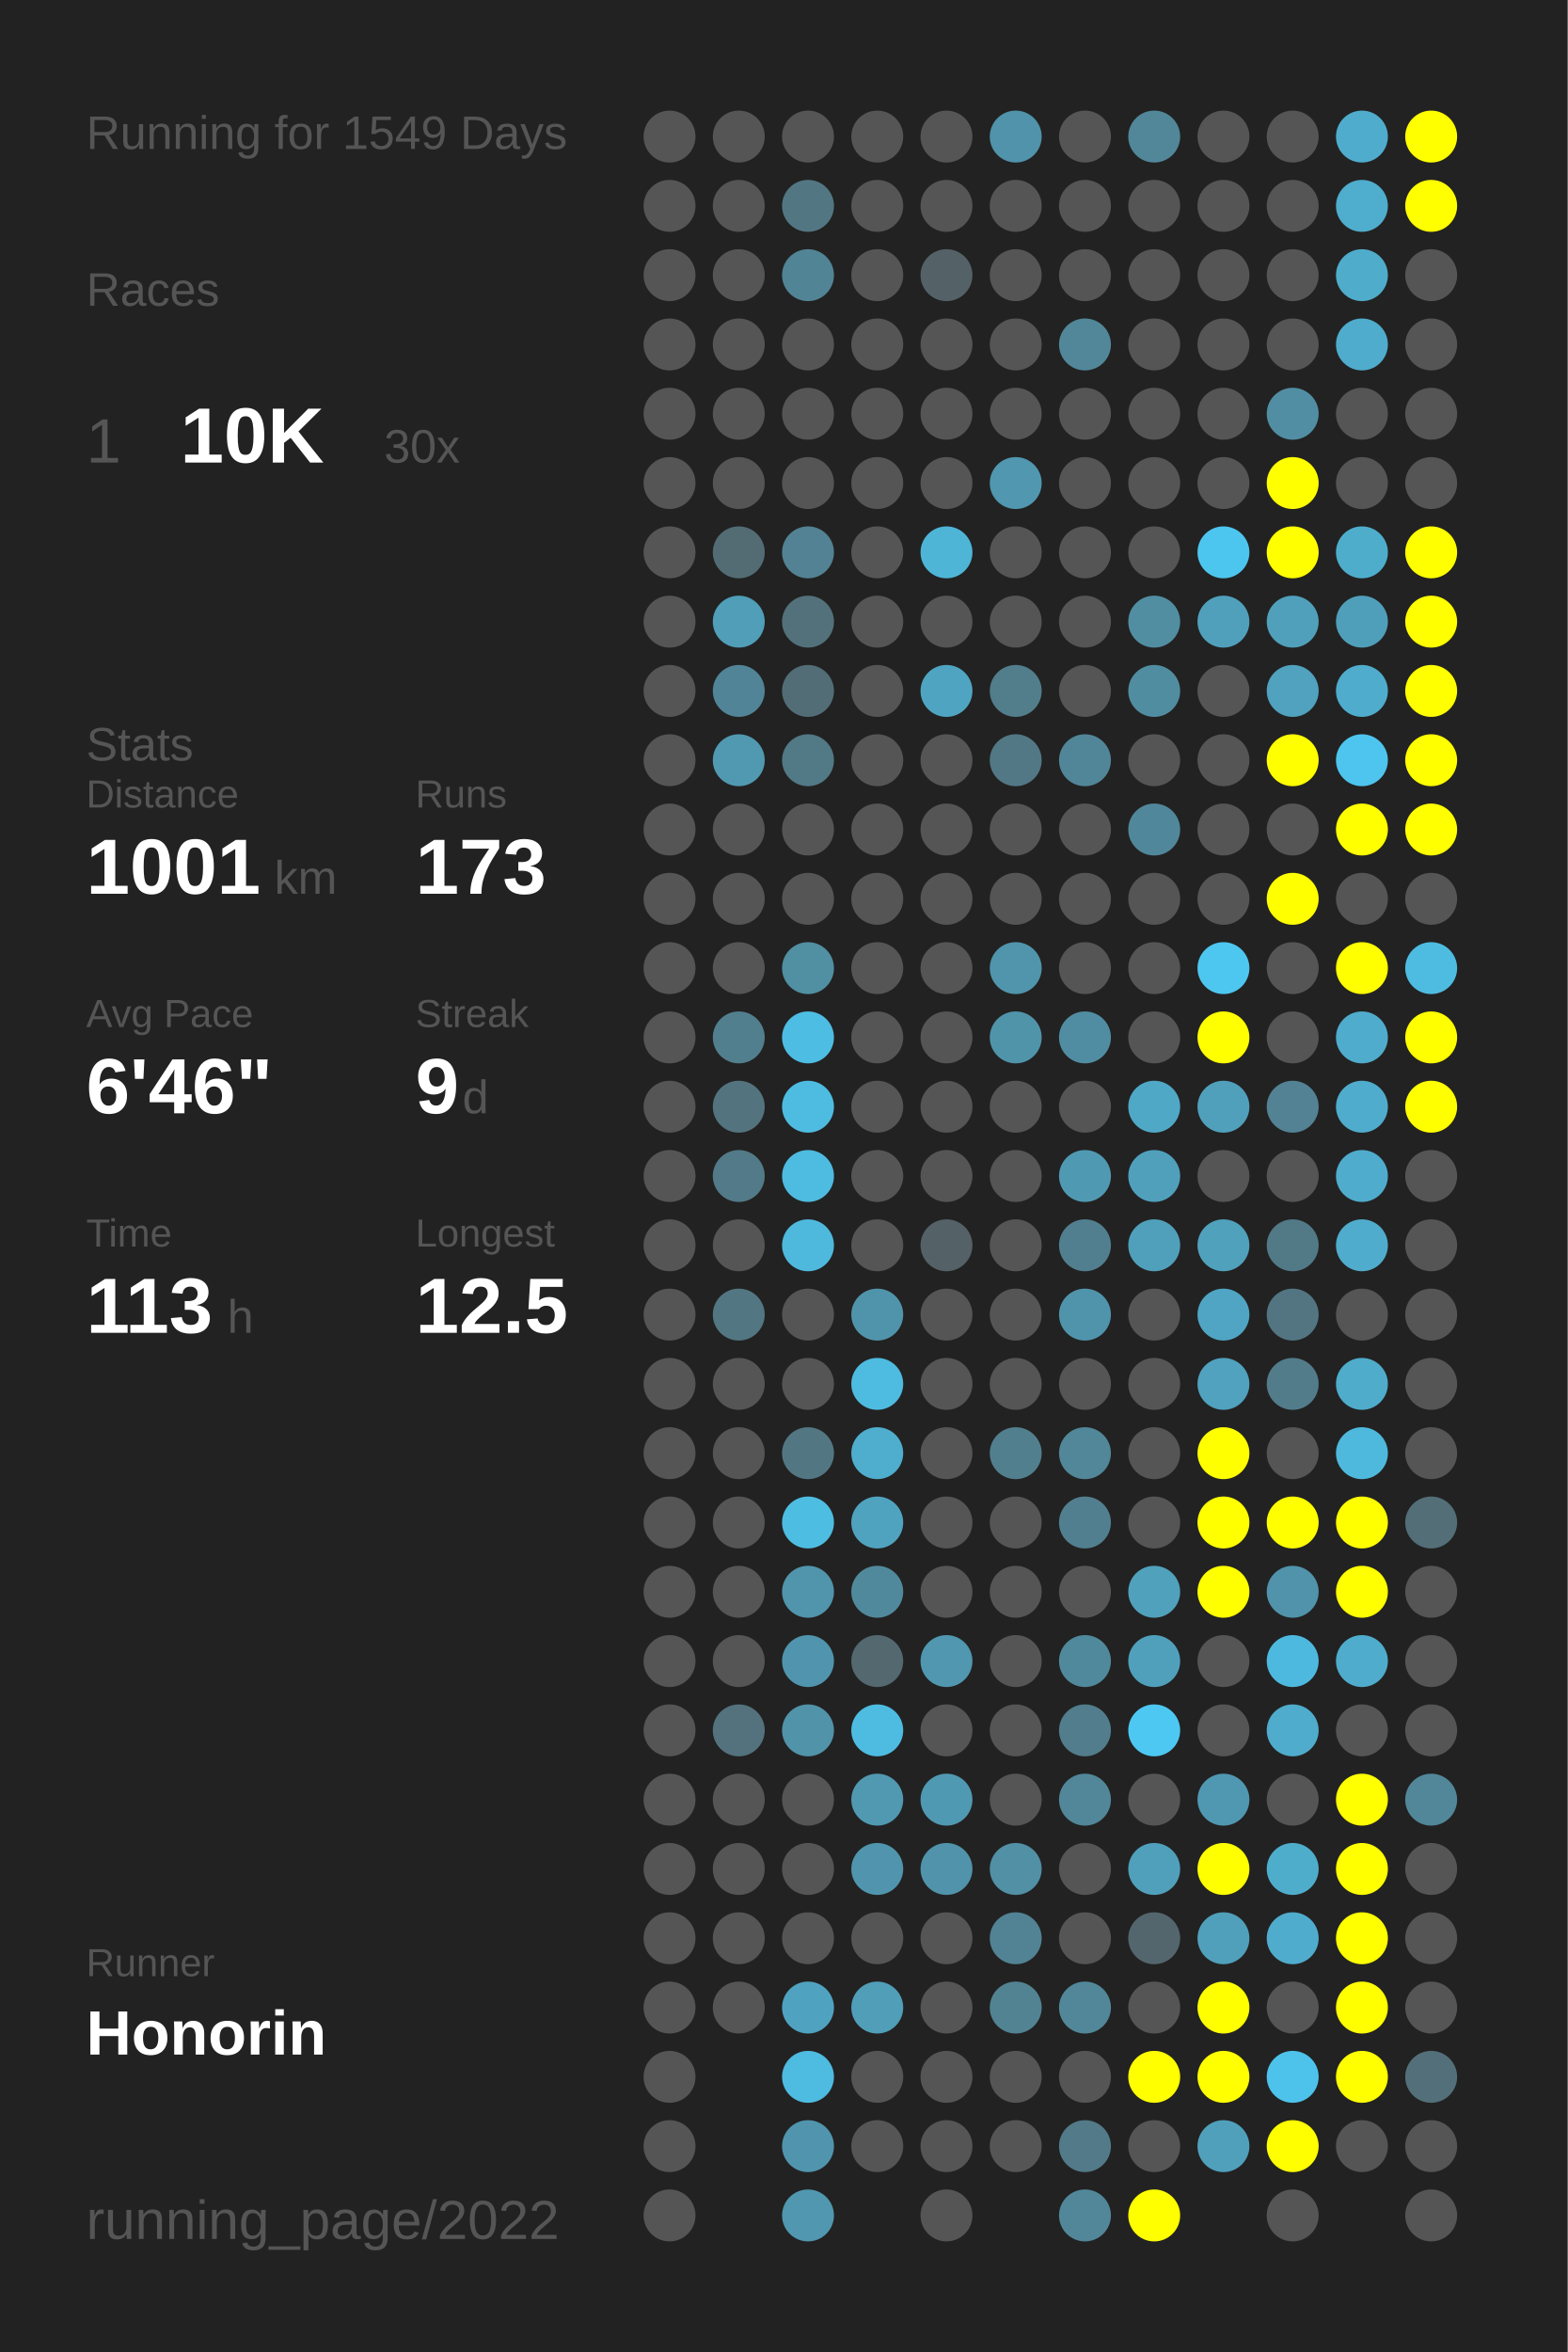
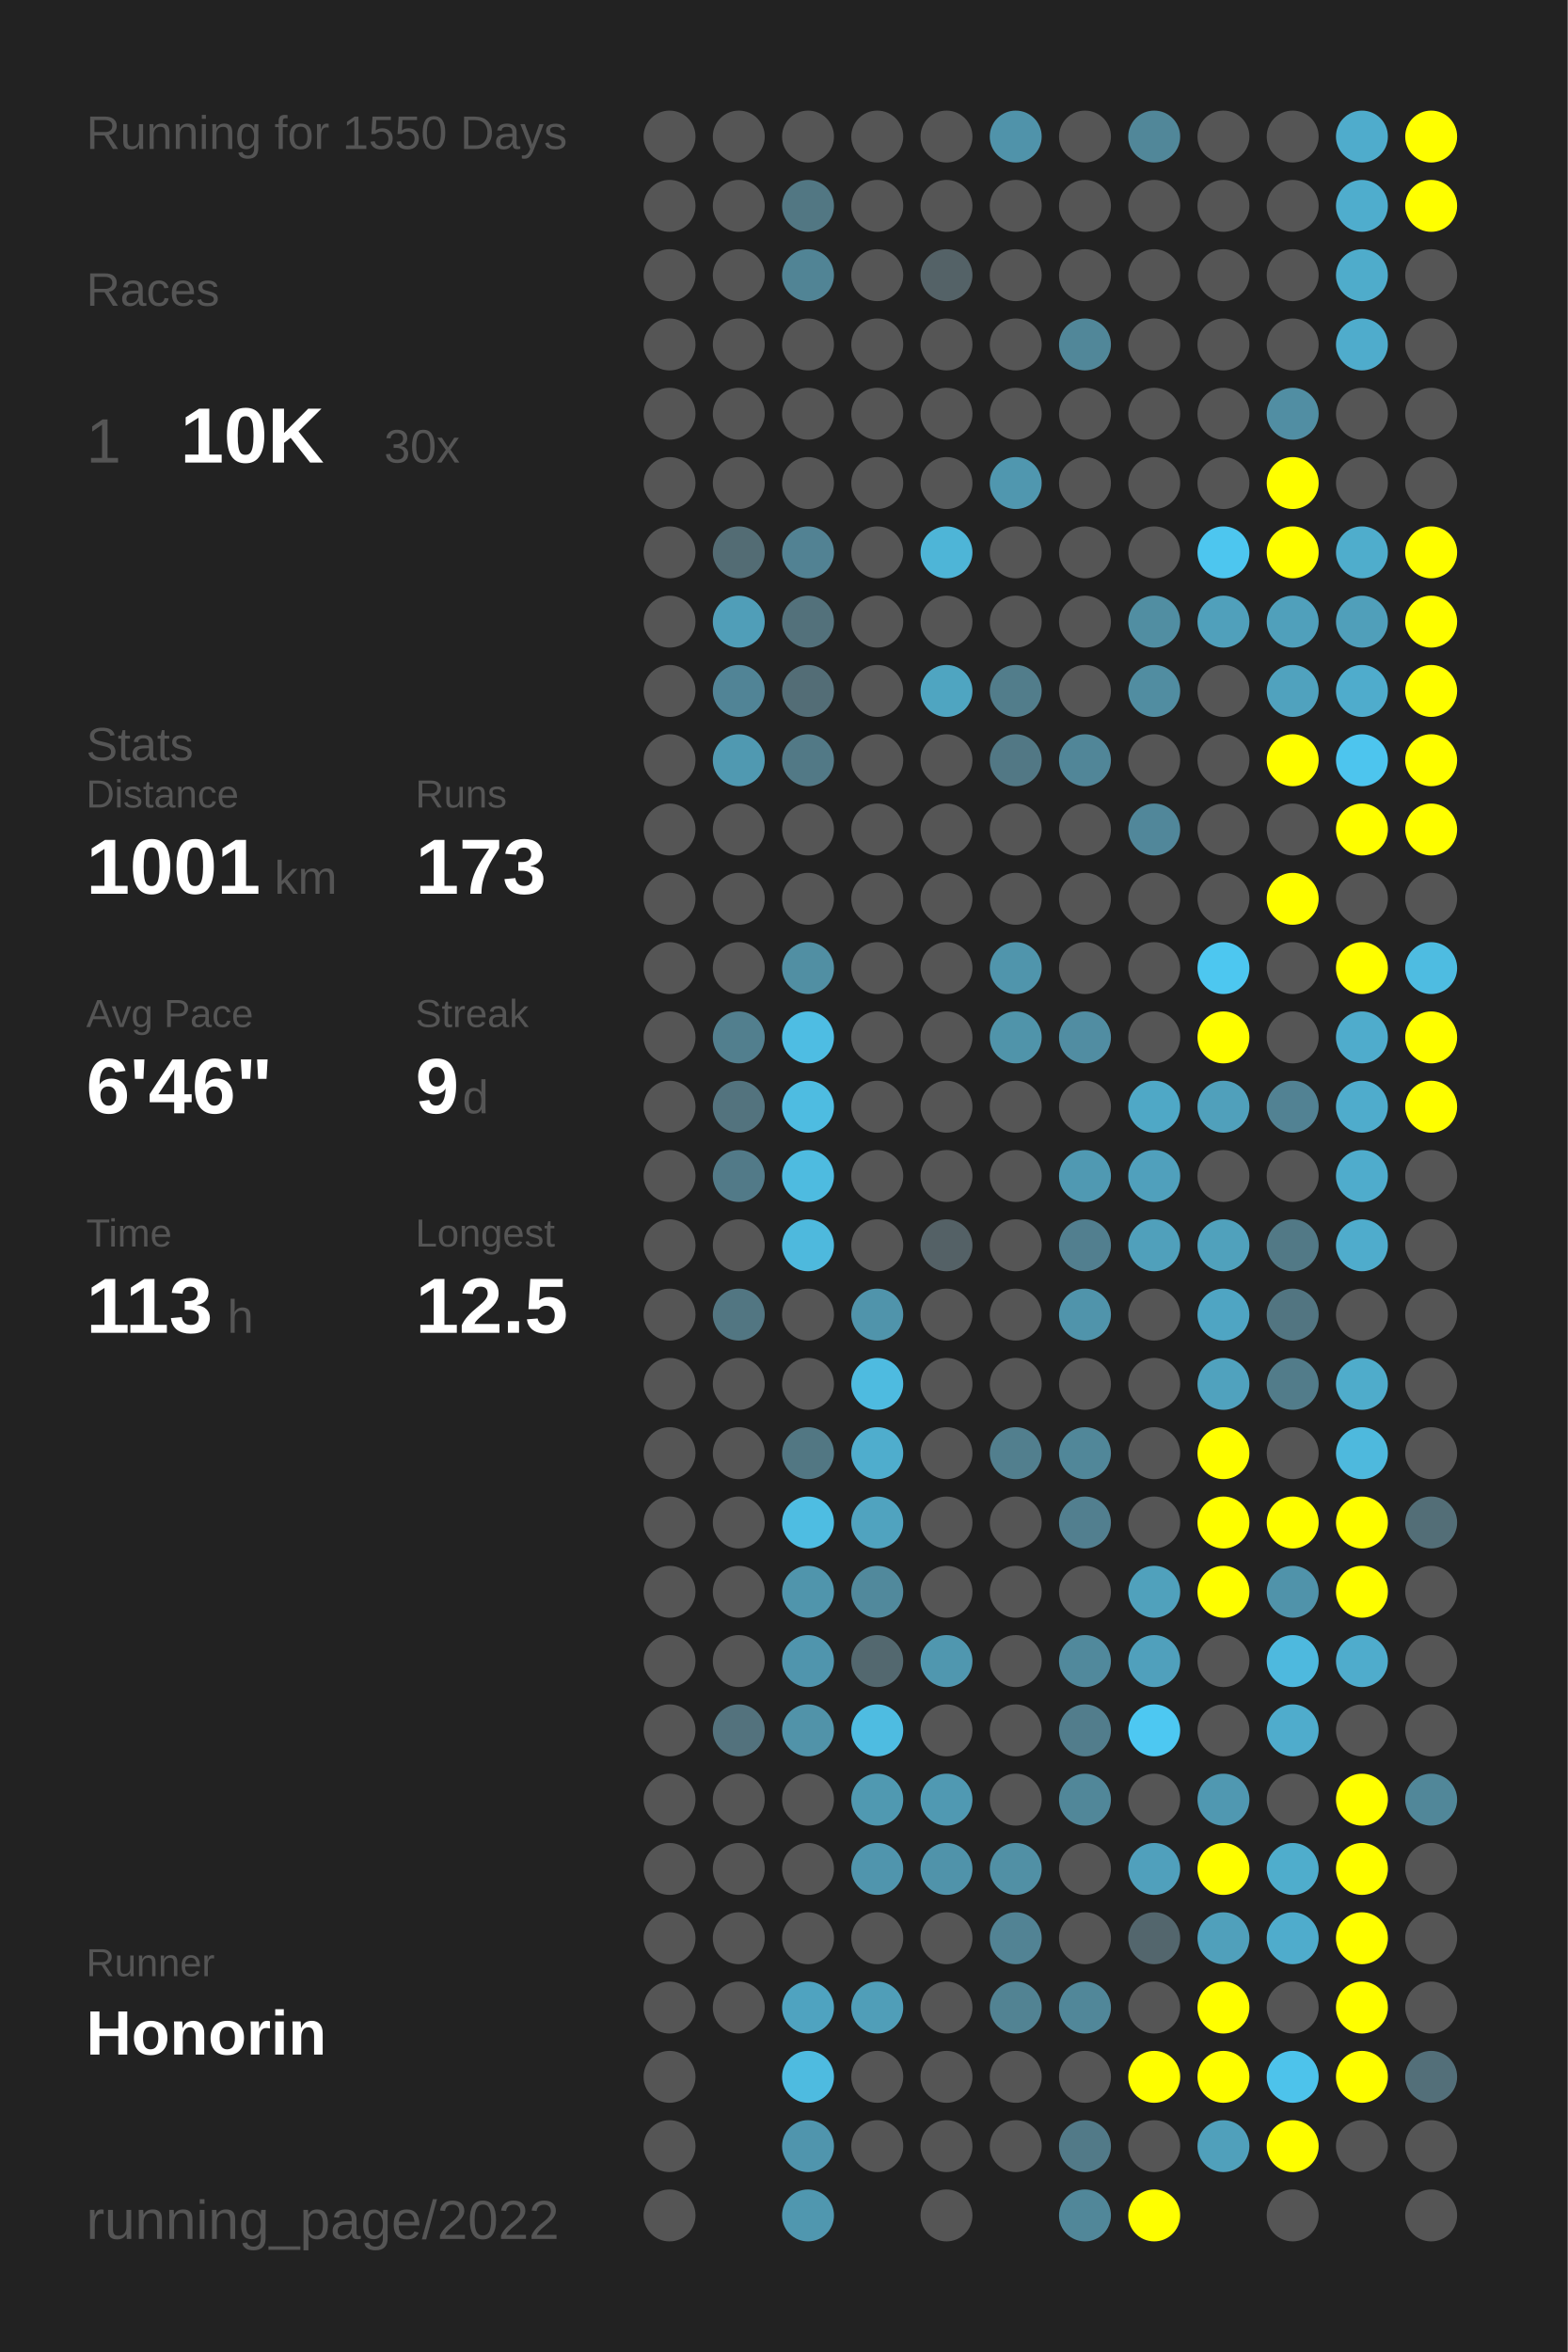
<svg xmlns="http://www.w3.org/2000/svg" baseProfile="full" height="300mm" version="1.1" viewBox="0,0,200,300" width="200mm">
  <defs />
  <rect fill="#222222" height="300" width="200" x="0" y="0" />
-   <text fill="#555555" style="font-size:6px; font-family:Arial;" x="11" y="19">Running for 1549 Days</text>
+   <text fill="#555555" style="font-size:6px; font-family:Arial;" x="11" y="19">Running for 1550 Days</text>
  <text fill="#555555" style="font-size:6px; font-family:Arial;" x="11" y="39">Races</text>
  <text fill="#555555" style="font-size:8px; font-family:Arial;" x="11" y="59">1</text>
  <text fill="#FFFFFF" style="font-size:10px; font-family:Arial; font-weight:bold;" x="23" y="59">10K</text>
  <text fill="#555555" style="font-size:6px; font-family:Arial;" x="49" y="59">30x</text>
  <text fill="#555555" style="font-size:6px; font-family:Arial;" x="11" y="97">Stats</text>
  <text fill="#555555" style="font-size:5px; font-family:Arial;" x="11" y="103">Distance</text>
  <text fill="#FFFFFF" style="font-size:10px; font-family:Arial; font-weight:bold;" x="11" y="114">1001</text>
  <text fill="#555555" style="font-size:6px; font-family:Arial;" x="35" y="114">km</text>
  <text fill="#555555" style="font-size:5px; font-family:Arial;" x="53" y="103">Runs</text>
  <text fill="#FFFFFF" style="font-size:10px; font-family:Arial; font-weight:bold;" x="53" y="114">173</text>
  <text fill="#555555" style="font-size:5px; font-family:Arial;" x="11" y="131">Avg Pace</text>
  <text fill="#FFFFFF" style="font-size:10px; font-family:Arial; font-weight:bold;" x="11" y="142">6'46"</text>
  <text fill="#555555" style="font-size:5px; font-family:Arial;" x="53" y="131">Streak</text>
  <text fill="#FFFFFF" style="font-size:10px; font-family:Arial; font-weight:bold;" x="53" y="142">9</text>
  <text fill="#555555" style="font-size:6px; font-family:Arial;" x="59" y="142">d</text>
  <text fill="#555555" style="font-size:5px; font-family:Arial;" x="11" y="159">Time</text>
  <text fill="#FFFFFF" style="font-size:10px; font-family:Arial; font-weight:bold;" x="11" y="170">113</text>
  <text fill="#555555" style="font-size:6px; font-family:Arial;" x="29" y="170">h</text>
  <text fill="#555555" style="font-size:5px; font-family:Arial;" x="53" y="159">Longest</text>
  <text fill="#FFFFFF" style="font-size:10px; font-family:Arial; font-weight:bold;" x="53" y="170">12.5</text>
  <text fill="#555555" style="font-size:5px; font-family:Arial;" x="11" y="252.065">Runner</text>
  <text fill="#FFFFFF" style="font-size:8px; font-family:Arial; font-weight:bold;" x="11" y="262.065">Honorin</text>
  <text fill="#555555" style="font-size:7px; font-family:Arial;" x="11" y="285.581">running_page/2022</text>
  <circle cx="85.417" cy="17.419" fill="#555555" r="3.312" />
  <circle cx="85.417" cy="26.258" fill="#555555" r="3.312" />
  <circle cx="85.417" cy="35.097" fill="#555555" r="3.312" />
  <circle cx="85.417" cy="43.935" fill="#555555" r="3.312" />
  <circle cx="85.417" cy="52.774" fill="#555555" r="3.312" />
  <circle cx="85.417" cy="61.613" fill="#555555" r="3.312" />
  <circle cx="85.417" cy="70.452" fill="#555555" r="3.312" />
  <circle cx="85.417" cy="79.29" fill="#555555" r="3.312" />
  <circle cx="85.417" cy="88.129" fill="#555555" r="3.312" />
  <circle cx="85.417" cy="96.968" fill="#555555" r="3.312" />
  <circle cx="85.417" cy="105.806" fill="#555555" r="3.312" />
  <circle cx="85.417" cy="114.645" fill="#555555" r="3.312" />
  <circle cx="85.417" cy="123.484" fill="#555555" r="3.312" />
  <circle cx="85.417" cy="132.323" fill="#555555" r="3.312" />
  <circle cx="85.417" cy="141.161" fill="#555555" r="3.312" />
  <circle cx="85.417" cy="150" fill="#555555" r="3.312" />
  <circle cx="85.417" cy="158.839" fill="#555555" r="3.312" />
  <circle cx="85.417" cy="167.677" fill="#555555" r="3.312" />
  <circle cx="85.417" cy="176.516" fill="#555555" r="3.312" />
  <circle cx="85.417" cy="185.355" fill="#555555" r="3.312" />
  <circle cx="85.417" cy="194.194" fill="#555555" r="3.312" />
  <circle cx="85.417" cy="203.032" fill="#555555" r="3.312" />
  <circle cx="85.417" cy="211.871" fill="#555555" r="3.312" />
  <circle cx="85.417" cy="220.71" fill="#555555" r="3.312" />
  <circle cx="85.417" cy="229.548" fill="#555555" r="3.312" />
  <circle cx="85.417" cy="238.387" fill="#555555" r="3.312" />
  <circle cx="85.417" cy="247.226" fill="#555555" r="3.312" />
  <circle cx="85.417" cy="256.065" fill="#555555" r="3.312" />
  <circle cx="85.417" cy="264.903" fill="#555555" r="3.312" />
  <circle cx="85.417" cy="273.742" fill="#555555" r="3.312" />
  <circle cx="85.417" cy="282.581" fill="#555555" r="3.312" />
  <circle cx="94.25" cy="17.419" fill="#555555" r="3.312" />
  <circle cx="94.25" cy="26.258" fill="#555555" r="3.312" />
  <circle cx="94.25" cy="35.097" fill="#555555" r="3.312" />
  <circle cx="94.25" cy="43.935" fill="#555555" r="3.312" />
  <circle cx="94.25" cy="52.774" fill="#555555" r="3.312" />
  <circle cx="94.25" cy="61.613" fill="#555555" r="3.312" />
  <circle cx="94.25" cy="70.452" fill="#536c74" r="3.312" />
  <circle cx="94.25" cy="79.29" fill="#509eb8" r="3.312" />
  <circle cx="94.25" cy="88.129" fill="#518496" r="3.312" />
  <circle cx="94.25" cy="96.968" fill="#5099b1" r="3.312" />
  <circle cx="94.25" cy="105.806" fill="#555555" r="3.312" />
  <circle cx="94.25" cy="114.645" fill="#555555" r="3.312" />
  <circle cx="94.25" cy="123.484" fill="#555555" r="3.312" />
  <circle cx="94.25" cy="132.323" fill="#527f8e" r="3.312" />
  <circle cx="94.25" cy="141.161" fill="#53737e" r="3.312" />
  <circle cx="94.25" cy="150" fill="#527a88" r="3.312" />
  <circle cx="94.25" cy="158.839" fill="#555555" r="3.312" />
  <circle cx="94.25" cy="167.677" fill="#527682" r="3.312" />
  <circle cx="94.25" cy="176.516" fill="#555555" r="3.312" />
  <circle cx="94.25" cy="185.355" fill="#555555" r="3.312" />
  <circle cx="94.25" cy="194.194" fill="#555555" r="3.312" />
  <circle cx="94.25" cy="203.032" fill="#555555" r="3.312" />
  <circle cx="94.25" cy="211.871" fill="#555555" r="3.312" />
  <circle cx="94.25" cy="220.71" fill="#53727d" r="3.312" />
  <circle cx="94.25" cy="229.548" fill="#555555" r="3.312" />
  <circle cx="94.25" cy="238.387" fill="#555555" r="3.312" />
  <circle cx="94.25" cy="247.226" fill="#555555" r="3.312" />
  <circle cx="94.25" cy="256.065" fill="#555555" r="3.312" />
  <circle cx="103.083" cy="17.419" fill="#555555" r="3.312" />
  <circle cx="103.083" cy="26.258" fill="#527783" r="3.312" />
  <circle cx="103.083" cy="35.097" fill="#518495" r="3.312" />
  <circle cx="103.083" cy="43.935" fill="#555555" r="3.312" />
  <circle cx="103.083" cy="52.774" fill="#555555" r="3.312" />
  <circle cx="103.083" cy="61.613" fill="#555555" r="3.312" />
  <circle cx="103.083" cy="70.452" fill="#528293" r="3.312" />
  <circle cx="103.083" cy="79.29" fill="#53717b" r="3.312" />
  <circle cx="103.083" cy="88.129" fill="#536d76" r="3.312" />
  <circle cx="103.083" cy="96.968" fill="#527986" r="3.312" />
  <circle cx="103.083" cy="105.806" fill="#555555" r="3.312" />
  <circle cx="103.083" cy="114.645" fill="#555555" r="3.312" />
  <circle cx="103.083" cy="123.484" fill="#518fa3" r="3.312" />
  <circle cx="103.083" cy="132.323" fill="#4ebde3" r="3.312" />
  <circle cx="103.083" cy="141.161" fill="#4ebce1" r="3.312" />
  <circle cx="103.083" cy="150" fill="#4ebbe0" r="3.312" />
  <circle cx="103.083" cy="158.839" fill="#4eb9dd" r="3.312" />
  <circle cx="103.083" cy="167.677" fill="#555555" r="3.312" />
  <circle cx="103.083" cy="176.516" fill="#555555" r="3.312" />
  <circle cx="103.083" cy="185.355" fill="#527783" r="3.312" />
  <circle cx="103.083" cy="194.194" fill="#4ebde2" r="3.312" />
  <circle cx="103.083" cy="203.032" fill="#5095ac" r="3.312" />
  <circle cx="103.083" cy="211.871" fill="#5095ad" r="3.312" />
  <circle cx="103.083" cy="220.71" fill="#5193a9" r="3.312" />
  <circle cx="103.083" cy="229.548" fill="#555555" r="3.312" />
  <circle cx="103.083" cy="238.387" fill="#555555" r="3.312" />
  <circle cx="103.083" cy="247.226" fill="#555555" r="3.312" />
  <circle cx="103.083" cy="256.065" fill="#4fa3c0" r="3.312" />
  <circle cx="103.083" cy="264.903" fill="#4ebbe0" r="3.312" />
  <circle cx="103.083" cy="273.742" fill="#5095ad" r="3.312" />
  <circle cx="103.083" cy="282.581" fill="#5097af" r="3.312" />
  <circle cx="111.917" cy="17.419" fill="#555555" r="3.312" />
  <circle cx="111.917" cy="26.258" fill="#555555" r="3.312" />
  <circle cx="111.917" cy="35.097" fill="#555555" r="3.312" />
  <circle cx="111.917" cy="43.935" fill="#555555" r="3.312" />
  <circle cx="111.917" cy="52.774" fill="#555555" r="3.312" />
  <circle cx="111.917" cy="61.613" fill="#555555" r="3.312" />
  <circle cx="111.917" cy="70.452" fill="#555555" r="3.312" />
  <circle cx="111.917" cy="79.29" fill="#555555" r="3.312" />
  <circle cx="111.917" cy="88.129" fill="#555555" r="3.312" />
  <circle cx="111.917" cy="96.968" fill="#555555" r="3.312" />
  <circle cx="111.917" cy="105.806" fill="#555555" r="3.312" />
  <circle cx="111.917" cy="114.645" fill="#555555" r="3.312" />
  <circle cx="111.917" cy="123.484" fill="#555555" r="3.312" />
  <circle cx="111.917" cy="132.323" fill="#555555" r="3.312" />
  <circle cx="111.917" cy="141.161" fill="#555555" r="3.312" />
  <circle cx="111.917" cy="150" fill="#555555" r="3.312" />
  <circle cx="111.917" cy="158.839" fill="#555555" r="3.312" />
  <circle cx="111.917" cy="167.677" fill="#5094ab" r="3.312" />
  <circle cx="111.917" cy="176.516" fill="#4ebbe0" r="3.312" />
  <circle cx="111.917" cy="185.355" fill="#4fadcd" r="3.312" />
  <circle cx="111.917" cy="194.194" fill="#50a3bf" r="3.312" />
  <circle cx="111.917" cy="203.032" fill="#51899c" r="3.312" />
  <circle cx="111.917" cy="211.871" fill="#53686f" r="3.312" />
  <circle cx="111.917" cy="220.71" fill="#4ebce1" r="3.312" />
  <circle cx="111.917" cy="229.548" fill="#5099b1" r="3.312" />
  <circle cx="111.917" cy="238.387" fill="#5095ad" r="3.312" />
  <circle cx="111.917" cy="247.226" fill="#555555" r="3.312" />
  <circle cx="111.917" cy="256.065" fill="#509eb8" r="3.312" />
  <circle cx="111.917" cy="264.903" fill="#555555" r="3.312" />
  <circle cx="111.917" cy="273.742" fill="#555555" r="3.312" />
  <circle cx="120.75" cy="17.419" fill="#555555" r="3.312" />
  <circle cx="120.75" cy="26.258" fill="#555555" r="3.312" />
  <circle cx="120.75" cy="35.097" fill="#546267" r="3.312" />
  <circle cx="120.75" cy="43.935" fill="#555555" r="3.312" />
  <circle cx="120.75" cy="52.774" fill="#555555" r="3.312" />
  <circle cx="120.75" cy="61.613" fill="#555555" r="3.312" />
  <circle cx="120.75" cy="70.452" fill="#4eb5d7" r="3.312" />
  <circle cx="120.75" cy="79.29" fill="#555555" r="3.312" />
  <circle cx="120.75" cy="88.129" fill="#4fa5c1" r="3.312" />
  <circle cx="120.75" cy="96.968" fill="#555555" r="3.312" />
  <circle cx="120.75" cy="105.806" fill="#555555" r="3.312" />
  <circle cx="120.75" cy="114.645" fill="#555555" r="3.312" />
  <circle cx="120.75" cy="123.484" fill="#555555" r="3.312" />
  <circle cx="120.75" cy="132.323" fill="#555555" r="3.312" />
  <circle cx="120.75" cy="141.161" fill="#555555" r="3.312" />
  <circle cx="120.75" cy="150" fill="#555555" r="3.312" />
  <circle cx="120.75" cy="158.839" fill="#546166" r="3.312" />
  <circle cx="120.75" cy="167.677" fill="#555555" r="3.312" />
  <circle cx="120.75" cy="176.516" fill="#555555" r="3.312" />
  <circle cx="120.75" cy="185.355" fill="#555555" r="3.312" />
  <circle cx="120.75" cy="194.194" fill="#555555" r="3.312" />
  <circle cx="120.75" cy="203.032" fill="#555555" r="3.312" />
  <circle cx="120.75" cy="211.871" fill="#5097af" r="3.312" />
  <circle cx="120.75" cy="220.71" fill="#555555" r="3.312" />
  <circle cx="120.75" cy="229.548" fill="#5099b2" r="3.312" />
  <circle cx="120.75" cy="238.387" fill="#5093aa" r="3.312" />
  <circle cx="120.75" cy="247.226" fill="#555555" r="3.312" />
  <circle cx="120.75" cy="256.065" fill="#555555" r="3.312" />
  <circle cx="120.75" cy="264.903" fill="#555555" r="3.312" />
  <circle cx="120.75" cy="273.742" fill="#555555" r="3.312" />
  <circle cx="120.75" cy="282.581" fill="#555555" r="3.312" />
  <circle cx="129.583" cy="17.419" fill="#5093aa" r="3.312" />
  <circle cx="129.583" cy="26.258" fill="#555555" r="3.312" />
  <circle cx="129.583" cy="35.097" fill="#555555" r="3.312" />
  <circle cx="129.583" cy="43.935" fill="#555555" r="3.312" />
  <circle cx="129.583" cy="52.774" fill="#555555" r="3.312" />
  <circle cx="129.583" cy="61.613" fill="#5097af" r="3.312" />
  <circle cx="129.583" cy="70.452" fill="#555555" r="3.312" />
  <circle cx="129.583" cy="79.29" fill="#555555" r="3.312" />
  <circle cx="129.583" cy="88.129" fill="#527d8b" r="3.312" />
  <circle cx="129.583" cy="96.968" fill="#527885" r="3.312" />
  <circle cx="129.583" cy="105.806" fill="#555555" r="3.312" />
  <circle cx="129.583" cy="114.645" fill="#555555" r="3.312" />
  <circle cx="129.583" cy="123.484" fill="#5095ac" r="3.312" />
  <circle cx="129.583" cy="132.323" fill="#5094aa" r="3.312" />
  <circle cx="129.583" cy="141.161" fill="#555555" r="3.312" />
  <circle cx="129.583" cy="150" fill="#555555" r="3.312" />
  <circle cx="129.583" cy="158.839" fill="#555555" r="3.312" />
  <circle cx="129.583" cy="167.677" fill="#555555" r="3.312" />
  <circle cx="129.583" cy="176.516" fill="#555555" r="3.312" />
  <circle cx="129.583" cy="185.355" fill="#527f8e" r="3.312" />
  <circle cx="129.583" cy="194.194" fill="#555555" r="3.312" />
  <circle cx="129.583" cy="203.032" fill="#555555" r="3.312" />
  <circle cx="129.583" cy="211.871" fill="#555555" r="3.312" />
  <circle cx="129.583" cy="220.71" fill="#555555" r="3.312" />
  <circle cx="129.583" cy="229.548" fill="#555555" r="3.312" />
  <circle cx="129.583" cy="238.387" fill="#5190a5" r="3.312" />
  <circle cx="129.583" cy="247.226" fill="#528394" r="3.312" />
  <circle cx="129.583" cy="256.065" fill="#528393" r="3.312" />
  <circle cx="129.583" cy="264.903" fill="#555555" r="3.312" />
  <circle cx="129.583" cy="273.742" fill="#555555" r="3.312" />
  <circle cx="138.417" cy="17.419" fill="#555555" r="3.312" />
  <circle cx="138.417" cy="26.258" fill="#555555" r="3.312" />
  <circle cx="138.417" cy="35.097" fill="#555555" r="3.312" />
  <circle cx="138.417" cy="43.935" fill="#518799" r="3.312" />
  <circle cx="138.417" cy="52.774" fill="#555555" r="3.312" />
  <circle cx="138.417" cy="61.613" fill="#555555" r="3.312" />
  <circle cx="138.417" cy="70.452" fill="#555555" r="3.312" />
  <circle cx="138.417" cy="79.29" fill="#555555" r="3.312" />
  <circle cx="138.417" cy="88.129" fill="#555555" r="3.312" />
  <circle cx="138.417" cy="96.968" fill="#518698" r="3.312" />
  <circle cx="138.417" cy="105.806" fill="#555555" r="3.312" />
  <circle cx="138.417" cy="114.645" fill="#555555" r="3.312" />
  <circle cx="138.417" cy="123.484" fill="#555555" r="3.312" />
  <circle cx="138.417" cy="132.323" fill="#518da2" r="3.312" />
  <circle cx="138.417" cy="141.161" fill="#555555" r="3.312" />
  <circle cx="138.417" cy="150" fill="#5099b2" r="3.312" />
  <circle cx="138.417" cy="158.839" fill="#527f8f" r="3.312" />
  <circle cx="138.417" cy="167.677" fill="#5094ab" r="3.312" />
  <circle cx="138.417" cy="176.516" fill="#555555" r="3.312" />
  <circle cx="138.417" cy="185.355" fill="#518799" r="3.312" />
  <circle cx="138.417" cy="194.194" fill="#527f8f" r="3.312" />
  <circle cx="138.417" cy="203.032" fill="#555555" r="3.312" />
  <circle cx="138.417" cy="211.871" fill="#51899c" r="3.312" />
  <circle cx="138.417" cy="220.71" fill="#527d8c" r="3.312" />
  <circle cx="138.417" cy="229.548" fill="#518799" r="3.312" />
  <circle cx="138.417" cy="238.387" fill="#555555" r="3.312" />
  <circle cx="138.417" cy="247.226" fill="#555555" r="3.312" />
  <circle cx="138.417" cy="256.065" fill="#518799" r="3.312" />
  <circle cx="138.417" cy="264.903" fill="#555555" r="3.312" />
  <circle cx="138.417" cy="273.742" fill="#527a88" r="3.312" />
  <circle cx="138.417" cy="282.581" fill="#518799" r="3.312" />
  <circle cx="147.25" cy="17.419" fill="#518799" r="3.312" />
  <circle cx="147.25" cy="26.258" fill="#555555" r="3.312" />
  <circle cx="147.25" cy="35.097" fill="#555555" r="3.312" />
  <circle cx="147.25" cy="43.935" fill="#555555" r="3.312" />
  <circle cx="147.25" cy="52.774" fill="#555555" r="3.312" />
  <circle cx="147.25" cy="61.613" fill="#555555" r="3.312" />
  <circle cx="147.25" cy="70.452" fill="#555555" r="3.312" />
  <circle cx="147.25" cy="79.29" fill="#518ea2" r="3.312" />
  <circle cx="147.25" cy="88.129" fill="#518da1" r="3.312" />
  <circle cx="147.25" cy="96.968" fill="#555555" r="3.312" />
  <circle cx="147.25" cy="105.806" fill="#51879a" r="3.312" />
  <circle cx="147.25" cy="114.645" fill="#555555" r="3.312" />
  <circle cx="147.25" cy="123.484" fill="#555555" r="3.312" />
  <circle cx="147.25" cy="132.323" fill="#555555" r="3.312" />
  <circle cx="147.25" cy="141.161" fill="#4fa8c6" r="3.312" />
  <circle cx="147.25" cy="150" fill="#50a0bc" r="3.312" />
  <circle cx="147.25" cy="158.839" fill="#50a0bb" r="3.312" />
  <circle cx="147.25" cy="167.677" fill="#555555" r="3.312" />
  <circle cx="147.25" cy="176.516" fill="#555555" r="3.312" />
  <circle cx="147.25" cy="185.355" fill="#555555" r="3.312" />
  <circle cx="147.25" cy="194.194" fill="#555555" r="3.312" />
  <circle cx="147.25" cy="203.032" fill="#50a1bc" r="3.312" />
  <circle cx="147.25" cy="211.871" fill="#50a0bc" r="3.312" />
  <circle cx="147.25" cy="220.71" fill="#4dc8f2" r="3.312" />
  <circle cx="147.25" cy="229.548" fill="#555555" r="3.312" />
  <circle cx="147.25" cy="238.387" fill="#50a0bc" r="3.312" />
  <circle cx="147.25" cy="247.226" fill="#53666d" r="3.312" />
  <circle cx="147.25" cy="256.065" fill="#555555" r="3.312" />
  <circle cx="147.25" cy="264.903" fill="#FFFF00" r="3.312" />
  <circle cx="147.25" cy="273.742" fill="#555555" r="3.312" />
  <circle cx="147.25" cy="282.581" fill="#FFFF00" r="3.312" />
  <circle cx="156.083" cy="17.419" fill="#555555" r="3.312" />
  <circle cx="156.083" cy="26.258" fill="#555555" r="3.312" />
  <circle cx="156.083" cy="35.097" fill="#555555" r="3.312" />
  <circle cx="156.083" cy="43.935" fill="#555555" r="3.312" />
  <circle cx="156.083" cy="52.774" fill="#555555" r="3.312" />
  <circle cx="156.083" cy="61.613" fill="#555555" r="3.312" />
  <circle cx="156.083" cy="70.452" fill="#4dc6ef" r="3.312" />
  <circle cx="156.083" cy="79.29" fill="#50a0bb" r="3.312" />
  <circle cx="156.083" cy="88.129" fill="#555555" r="3.312" />
  <circle cx="156.083" cy="96.968" fill="#555555" r="3.312" />
  <circle cx="156.083" cy="105.806" fill="#555555" r="3.312" />
  <circle cx="156.083" cy="114.645" fill="#555555" r="3.312" />
  <circle cx="156.083" cy="123.484" fill="#4dc7f0" r="3.312" />
  <circle cx="156.083" cy="132.323" fill="#FFFF00" r="3.312" />
  <circle cx="156.083" cy="141.161" fill="#50a0bb" r="3.312" />
  <circle cx="156.083" cy="150" fill="#555555" r="3.312" />
  <circle cx="156.083" cy="158.839" fill="#50a1bc" r="3.312" />
  <circle cx="156.083" cy="167.677" fill="#4fa5c3" r="3.312" />
  <circle cx="156.083" cy="176.516" fill="#50a2be" r="3.312" />
  <circle cx="156.083" cy="185.355" fill="#FFFF00" r="3.312" />
  <circle cx="156.083" cy="194.194" fill="#FFFF00" r="3.312" />
  <circle cx="156.083" cy="203.032" fill="#FFFF00" r="3.312" />
  <circle cx="156.083" cy="211.871" fill="#555555" r="3.312" />
  <circle cx="156.083" cy="220.71" fill="#555555" r="3.312" />
  <circle cx="156.083" cy="229.548" fill="#5098b1" r="3.312" />
  <circle cx="156.083" cy="238.387" fill="#FFFF00" r="3.312" />
  <circle cx="156.083" cy="247.226" fill="#50a0bb" r="3.312" />
  <circle cx="156.083" cy="256.065" fill="#FFFF00" r="3.312" />
  <circle cx="156.083" cy="264.903" fill="#FFFF00" r="3.312" />
  <circle cx="156.083" cy="273.742" fill="#50a0bb" r="3.312" />
  <circle cx="164.917" cy="17.419" fill="#555555" r="3.312" />
  <circle cx="164.917" cy="26.258" fill="#555555" r="3.312" />
  <circle cx="164.917" cy="35.097" fill="#555555" r="3.312" />
  <circle cx="164.917" cy="43.935" fill="#555555" r="3.312" />
  <circle cx="164.917" cy="52.774" fill="#518ea3" r="3.312" />
  <circle cx="164.917" cy="61.613" fill="#FFFF00" r="3.312" />
  <circle cx="164.917" cy="70.452" fill="#FFFF00" r="3.312" />
  <circle cx="164.917" cy="79.29" fill="#50a0bb" r="3.312" />
  <circle cx="164.917" cy="88.129" fill="#50a2be" r="3.312" />
  <circle cx="164.917" cy="96.968" fill="#FFFF00" r="3.312" />
  <circle cx="164.917" cy="105.806" fill="#555555" r="3.312" />
  <circle cx="164.917" cy="114.645" fill="#FFFF00" r="3.312" />
  <circle cx="164.917" cy="123.484" fill="#555555" r="3.312" />
  <circle cx="164.917" cy="132.323" fill="#555555" r="3.312" />
  <circle cx="164.917" cy="141.161" fill="#528293" r="3.312" />
  <circle cx="164.917" cy="150" fill="#555555" r="3.312" />
  <circle cx="164.917" cy="158.839" fill="#527986" r="3.312" />
  <circle cx="164.917" cy="167.677" fill="#527581" r="3.312" />
  <circle cx="164.917" cy="176.516" fill="#527c8a" r="3.312" />
  <circle cx="164.917" cy="185.355" fill="#555555" r="3.312" />
  <circle cx="164.917" cy="194.194" fill="#FFFF00" r="3.312" />
  <circle cx="164.917" cy="203.032" fill="#5093aa" r="3.312" />
  <circle cx="164.917" cy="211.871" fill="#4eb9de" r="3.312" />
  <circle cx="164.917" cy="220.71" fill="#4faccc" r="3.312" />
  <circle cx="164.917" cy="229.548" fill="#555555" r="3.312" />
  <circle cx="164.917" cy="238.387" fill="#4fadcc" r="3.312" />
  <circle cx="164.917" cy="247.226" fill="#4faccc" r="3.312" />
  <circle cx="164.917" cy="256.065" fill="#555555" r="3.312" />
  <circle cx="164.917" cy="264.903" fill="#4dc3eb" r="3.312" />
  <circle cx="164.917" cy="273.742" fill="#FFFF00" r="3.312" />
  <circle cx="164.917" cy="282.581" fill="#555555" r="3.312" />
  <circle cx="173.75" cy="17.419" fill="#4faccc" r="3.312" />
  <circle cx="173.75" cy="26.258" fill="#4fadcd" r="3.312" />
  <circle cx="173.75" cy="35.097" fill="#4faccb" r="3.312" />
  <circle cx="173.75" cy="43.935" fill="#4faccc" r="3.312" />
  <circle cx="173.75" cy="52.774" fill="#555555" r="3.312" />
  <circle cx="173.75" cy="61.613" fill="#555555" r="3.312" />
  <circle cx="173.75" cy="70.452" fill="#4fadcc" r="3.312" />
  <circle cx="173.75" cy="79.29" fill="#509fba" r="3.312" />
  <circle cx="173.75" cy="88.129" fill="#4faccc" r="3.312" />
  <circle cx="173.75" cy="96.968" fill="#4dc5ee" r="3.312" />
  <circle cx="173.75" cy="105.806" fill="#FFFF00" r="3.312" />
  <circle cx="173.75" cy="114.645" fill="#555555" r="3.312" />
  <circle cx="173.75" cy="123.484" fill="#FFFF00" r="3.312" />
  <circle cx="173.75" cy="132.323" fill="#4faccc" r="3.312" />
  <circle cx="173.75" cy="141.161" fill="#4faccc" r="3.312" />
  <circle cx="173.75" cy="150" fill="#4faccc" r="3.312" />
  <circle cx="173.75" cy="158.839" fill="#4faccc" r="3.312" />
  <circle cx="173.75" cy="167.677" fill="#555555" r="3.312" />
  <circle cx="173.75" cy="176.516" fill="#4faccb" r="3.312" />
  <circle cx="173.75" cy="185.355" fill="#4eb9dd" r="3.312" />
  <circle cx="173.75" cy="194.194" fill="#FFFF00" r="3.312" />
  <circle cx="173.75" cy="203.032" fill="#FFFF00" r="3.312" />
  <circle cx="173.75" cy="211.871" fill="#4faccc" r="3.312" />
  <circle cx="173.75" cy="220.71" fill="#555555" r="3.312" />
  <circle cx="173.75" cy="229.548" fill="#FFFF00" r="3.312" />
  <circle cx="173.75" cy="238.387" fill="#FFFF00" r="3.312" />
  <circle cx="173.75" cy="247.226" fill="#FFFF00" r="3.312" />
  <circle cx="173.75" cy="256.065" fill="#FFFF00" r="3.312" />
  <circle cx="173.75" cy="264.903" fill="#FFFF00" r="3.312" />
  <circle cx="173.75" cy="273.742" fill="#555555" r="3.312" />
  <circle cx="182.583" cy="17.419" fill="#FFFF00" r="3.312" />
  <circle cx="182.583" cy="26.258" fill="#FFFF00" r="3.312" />
  <circle cx="182.583" cy="35.097" fill="#555555" r="3.312" />
  <circle cx="182.583" cy="43.935" fill="#555555" r="3.312" />
  <circle cx="182.583" cy="52.774" fill="#555555" r="3.312" />
  <circle cx="182.583" cy="61.613" fill="#555555" r="3.312" />
  <circle cx="182.583" cy="70.452" fill="#FFFF00" r="3.312" />
  <circle cx="182.583" cy="79.29" fill="#FFFF00" r="3.312" />
  <circle cx="182.583" cy="88.129" fill="#FFFF00" r="3.312" />
  <circle cx="182.583" cy="96.968" fill="#FFFF00" r="3.312" />
  <circle cx="182.583" cy="105.806" fill="#FFFF00" r="3.312" />
  <circle cx="182.583" cy="114.645" fill="#555555" r="3.312" />
  <circle cx="182.583" cy="123.484" fill="#4ebce1" r="3.312" />
  <circle cx="182.583" cy="132.323" fill="#FFFF00" r="3.312" />
  <circle cx="182.583" cy="141.161" fill="#FFFF00" r="3.312" />
  <circle cx="182.583" cy="150" fill="#555555" r="3.312" />
  <circle cx="182.583" cy="158.839" fill="#555555" r="3.312" />
  <circle cx="182.583" cy="167.677" fill="#555555" r="3.312" />
  <circle cx="182.583" cy="176.516" fill="#555555" r="3.312" />
  <circle cx="182.583" cy="185.355" fill="#555555" r="3.312" />
  <circle cx="182.583" cy="194.194" fill="#536e77" r="3.312" />
  <circle cx="182.583" cy="203.032" fill="#555555" r="3.312" />
  <circle cx="182.583" cy="211.871" fill="#555555" r="3.312" />
  <circle cx="182.583" cy="220.71" fill="#555555" r="3.312" />
  <circle cx="182.583" cy="229.548" fill="#518799" r="3.312" />
  <circle cx="182.583" cy="238.387" fill="#555555" r="3.312" />
  <circle cx="182.583" cy="247.226" fill="#555555" r="3.312" />
  <circle cx="182.583" cy="256.065" fill="#555555" r="3.312" />
  <circle cx="182.583" cy="264.903" fill="#536f79" r="3.312" />
  <circle cx="182.583" cy="273.742" fill="#555555" r="3.312" />
  <circle cx="182.583" cy="282.581" fill="#555555" r="3.312" />
</svg>
